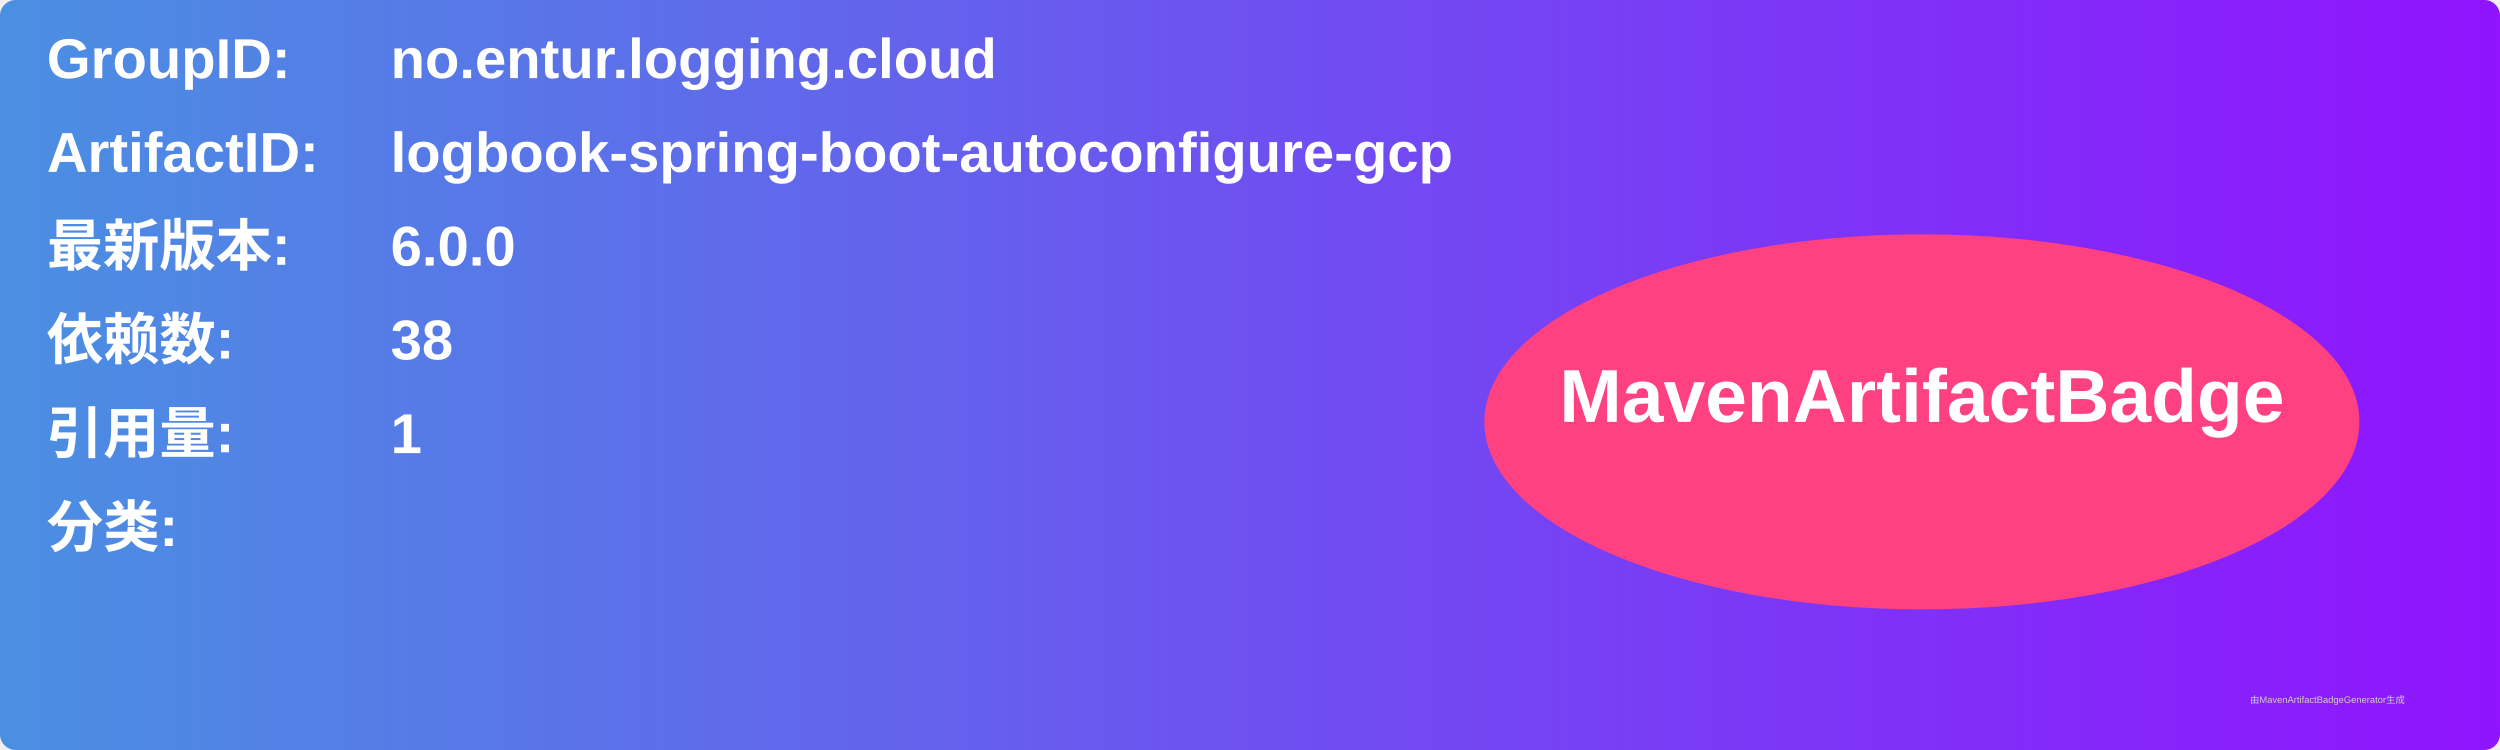
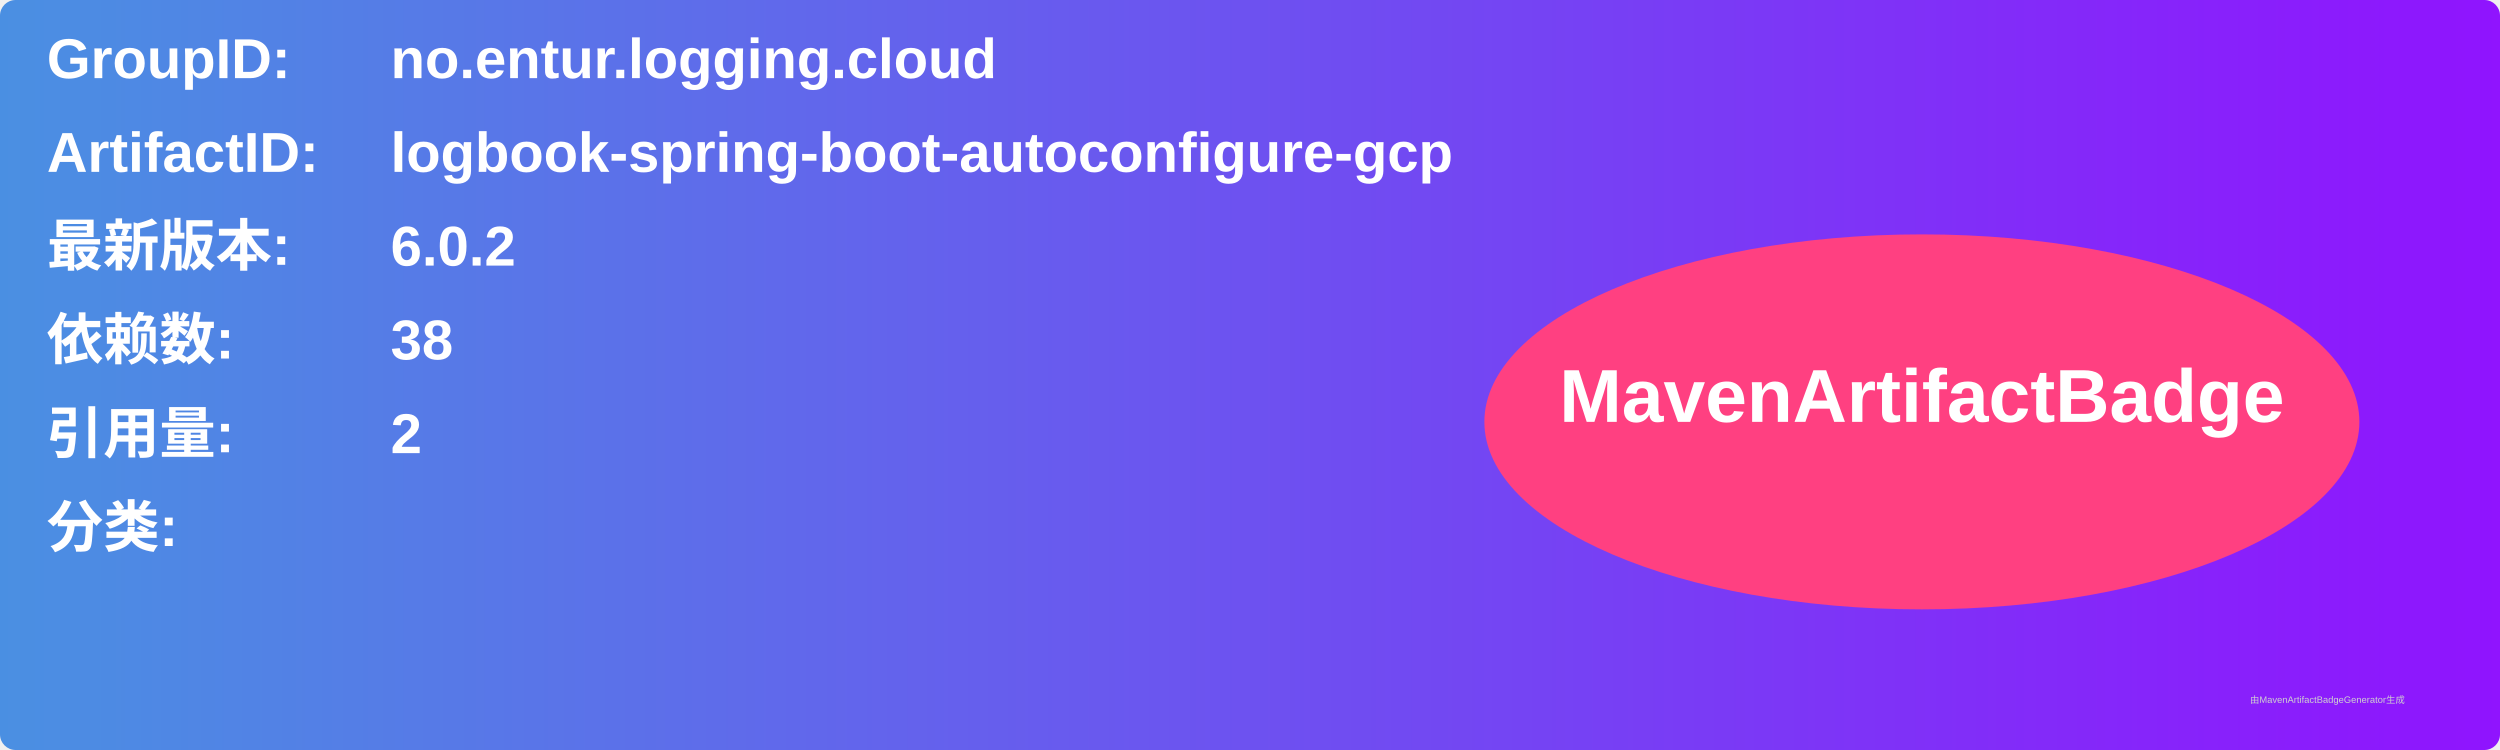
<svg xmlns="http://www.w3.org/2000/svg" width="800" height="240" viewBox="0 0 800 240">
  <linearGradient id="grad" x1="0%" y1="0%" x2="100%" y2="0%">
    <stop offset="0%" stop-color="#4a90e2" />
    <stop offset="100%" stop-color="#9013fe" />
  </linearGradient>
  <rect width="100%" height="100%" rx="5" ry="5" fill="url(#grad)" />
  <g transform="translate(15, 15)">
    <text x="0" y="10" font-family="Arial" font-size="18" fill="white" font-weight="bold" width="260">GroupID:</text>
    <text x="110" y="10" font-family="Arial" font-size="18" fill="white" font-weight="bold" width="460">no.entur.logging.cloud</text>
    <text x="0" y="40" font-family="Arial" font-size="18" fill="white" font-weight="bold" width="260">ArtifactID:</text>
    <text x="110" y="40" font-family="Arial" font-size="18" fill="white" font-weight="bold" width="460">logbook-spring-boot-autoconfigure-gcp</text>
    <text x="0" y="70" font-family="Arial" font-size="18" fill="white" font-weight="bold">最新版本:</text>
    <text x="110" y="70" font-family="Arial" font-size="18" fill="white" font-weight="bold">
-       <tspan font-weight="bold">6.0.0</tspan>
+       <tspan font-weight="bold">6.0.2</tspan>
    </text>
    <text x="0" y="100" font-family="Arial" font-size="18" fill="white" font-weight="bold">依赖数: </text>
    <text x="110" y="100" font-family="Arial" font-size="18" fill="white">
      <tspan font-weight="bold">38</tspan>
    </text>
    <text x="0" y="130" font-family="Arial" font-size="18" fill="white" font-weight="bold">引用量: </text>
    <text x="110" y="130" font-family="Arial" font-size="18" fill="white">
-       <tspan font-weight="bold">1</tspan>
+       <tspan font-weight="bold">2</tspan>
    </text>
    <text x="0" y="160" font-family="Arial" font-size="18" fill="white" font-weight="bold">分类:</text>
    <text x="10" y="190" font-family="Arial" font-size="10" fill="white">
      <tspan font-weight="bold" />
    </text>
    <ellipse cx="600" cy="120" rx="140" ry="60" fill="#ff4081" />
    <text x="600" y="120" text-anchor="middle" font-family="Arial" font-size="24" fill="white" font-weight="bold">MavenArtifactBadge</text>
  </g>
  <text x="720" y="225" font-family="Arial" font-size="3" fill="#d0d0d0">由MavenArtifactBadgeGenerator生成</text>
</svg>
